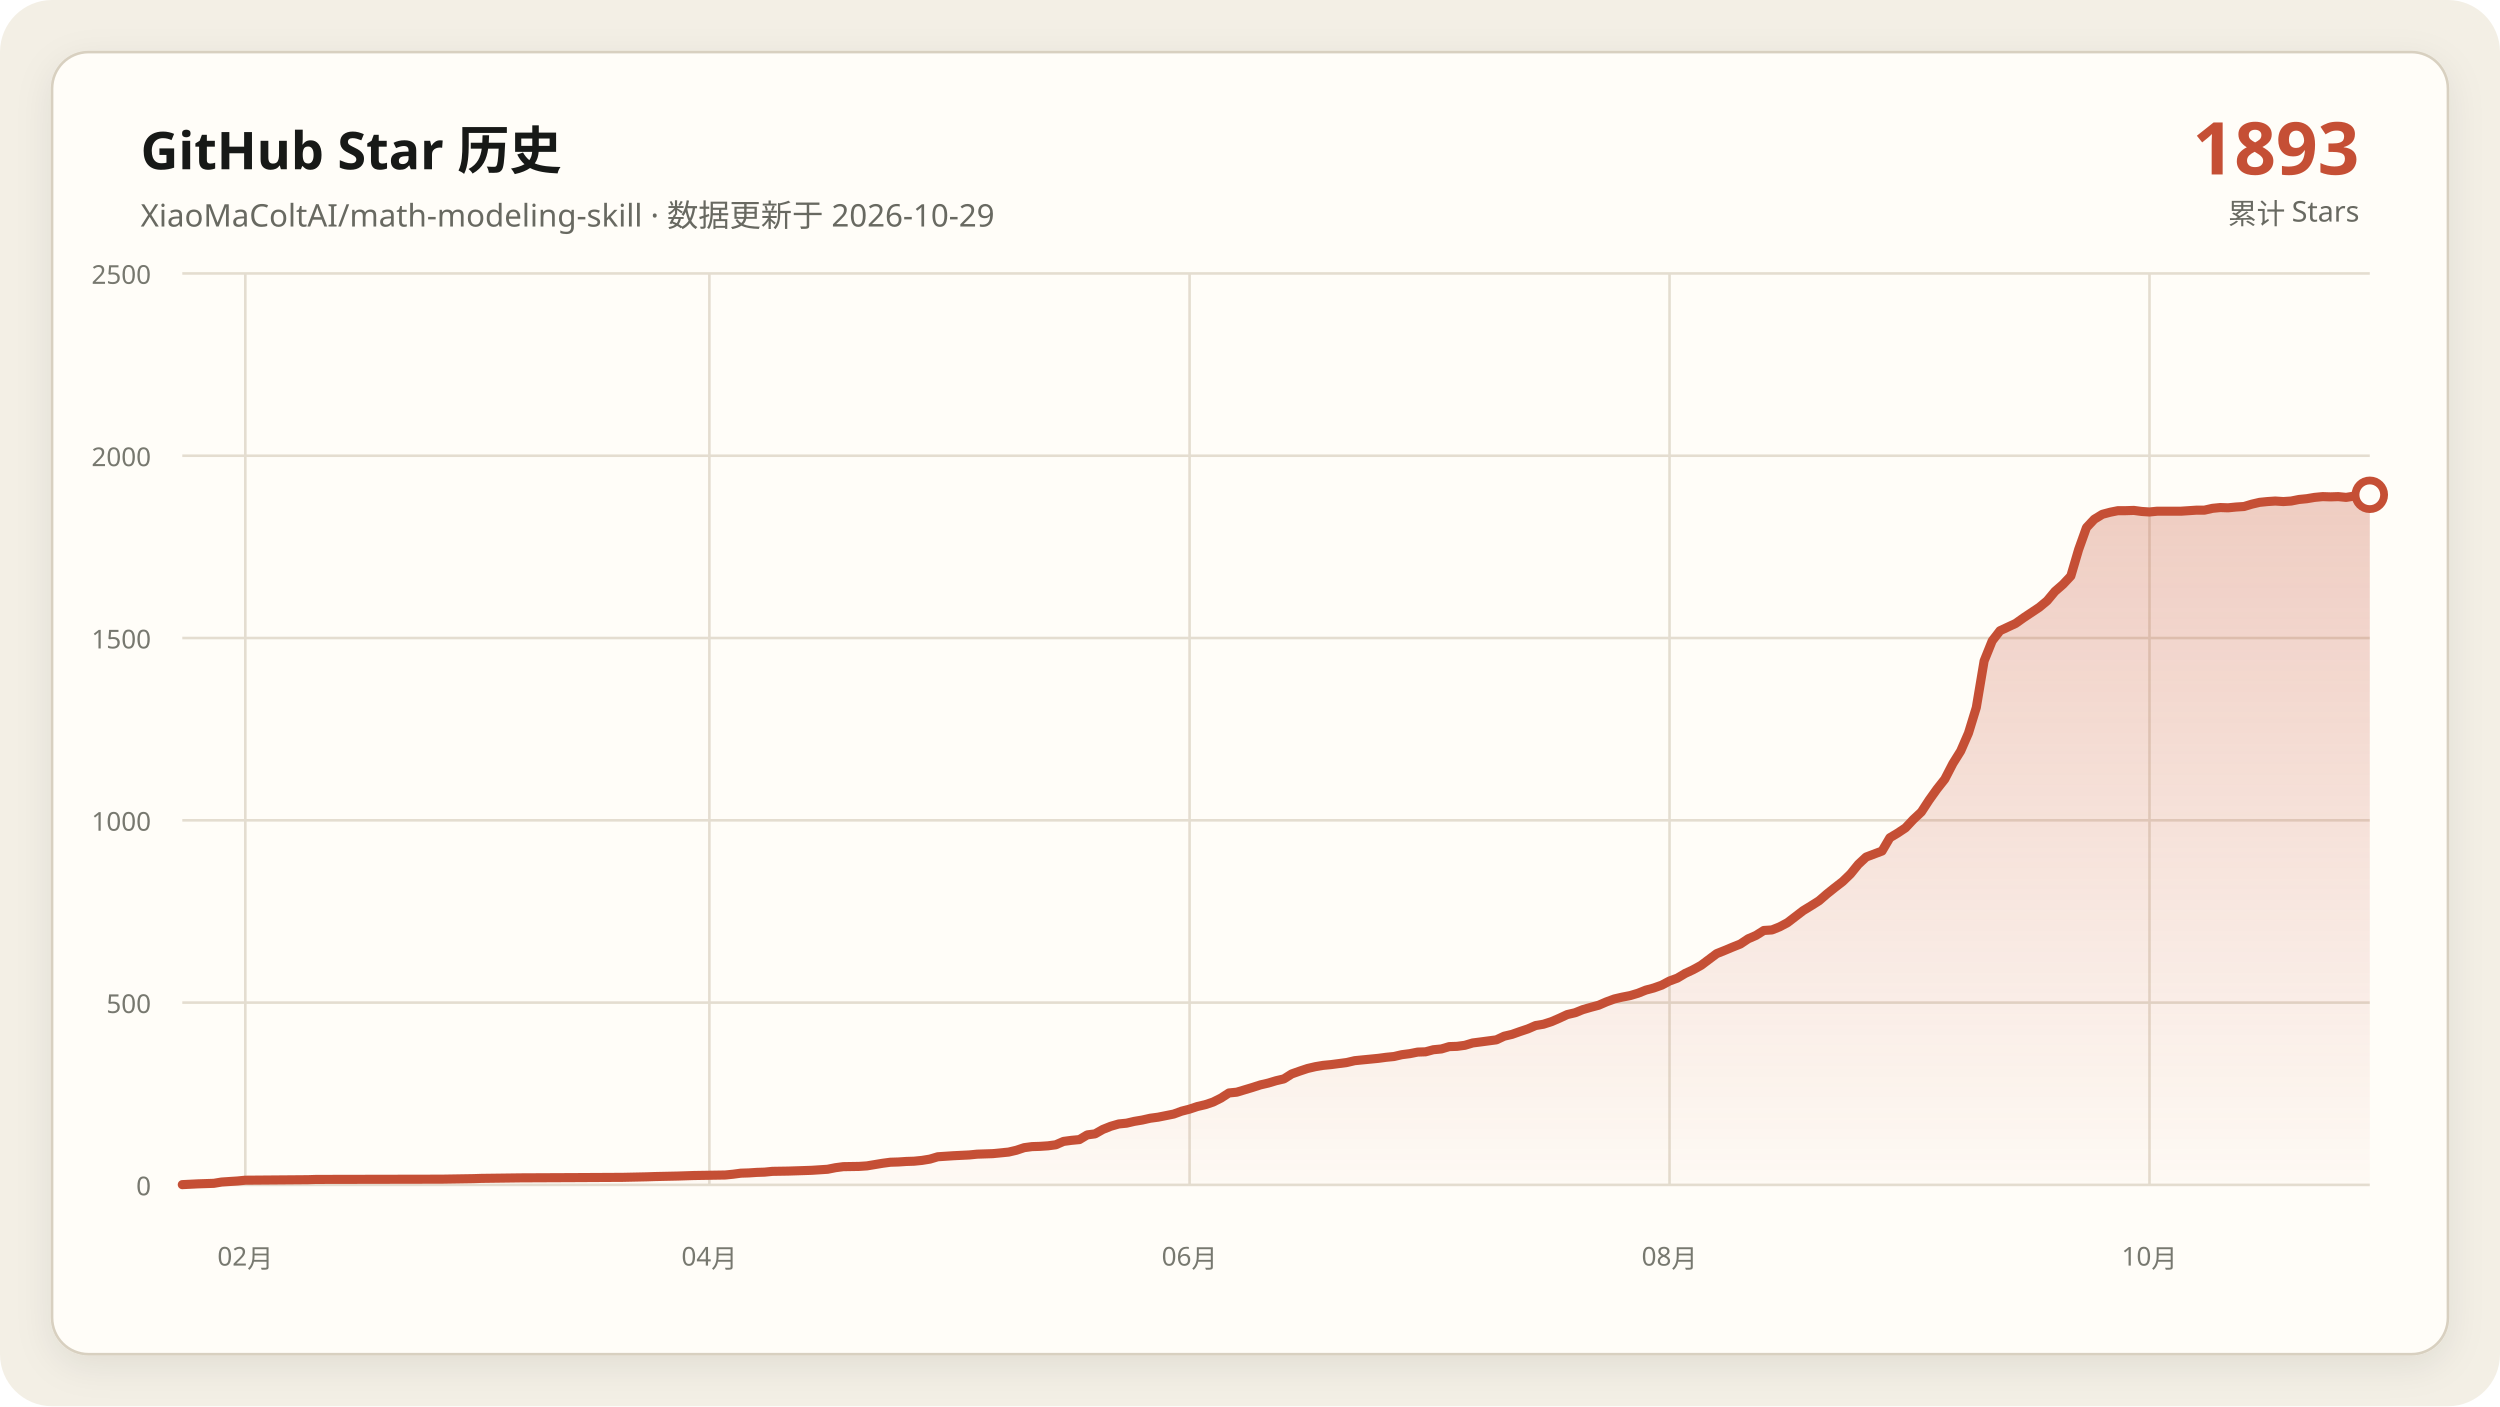
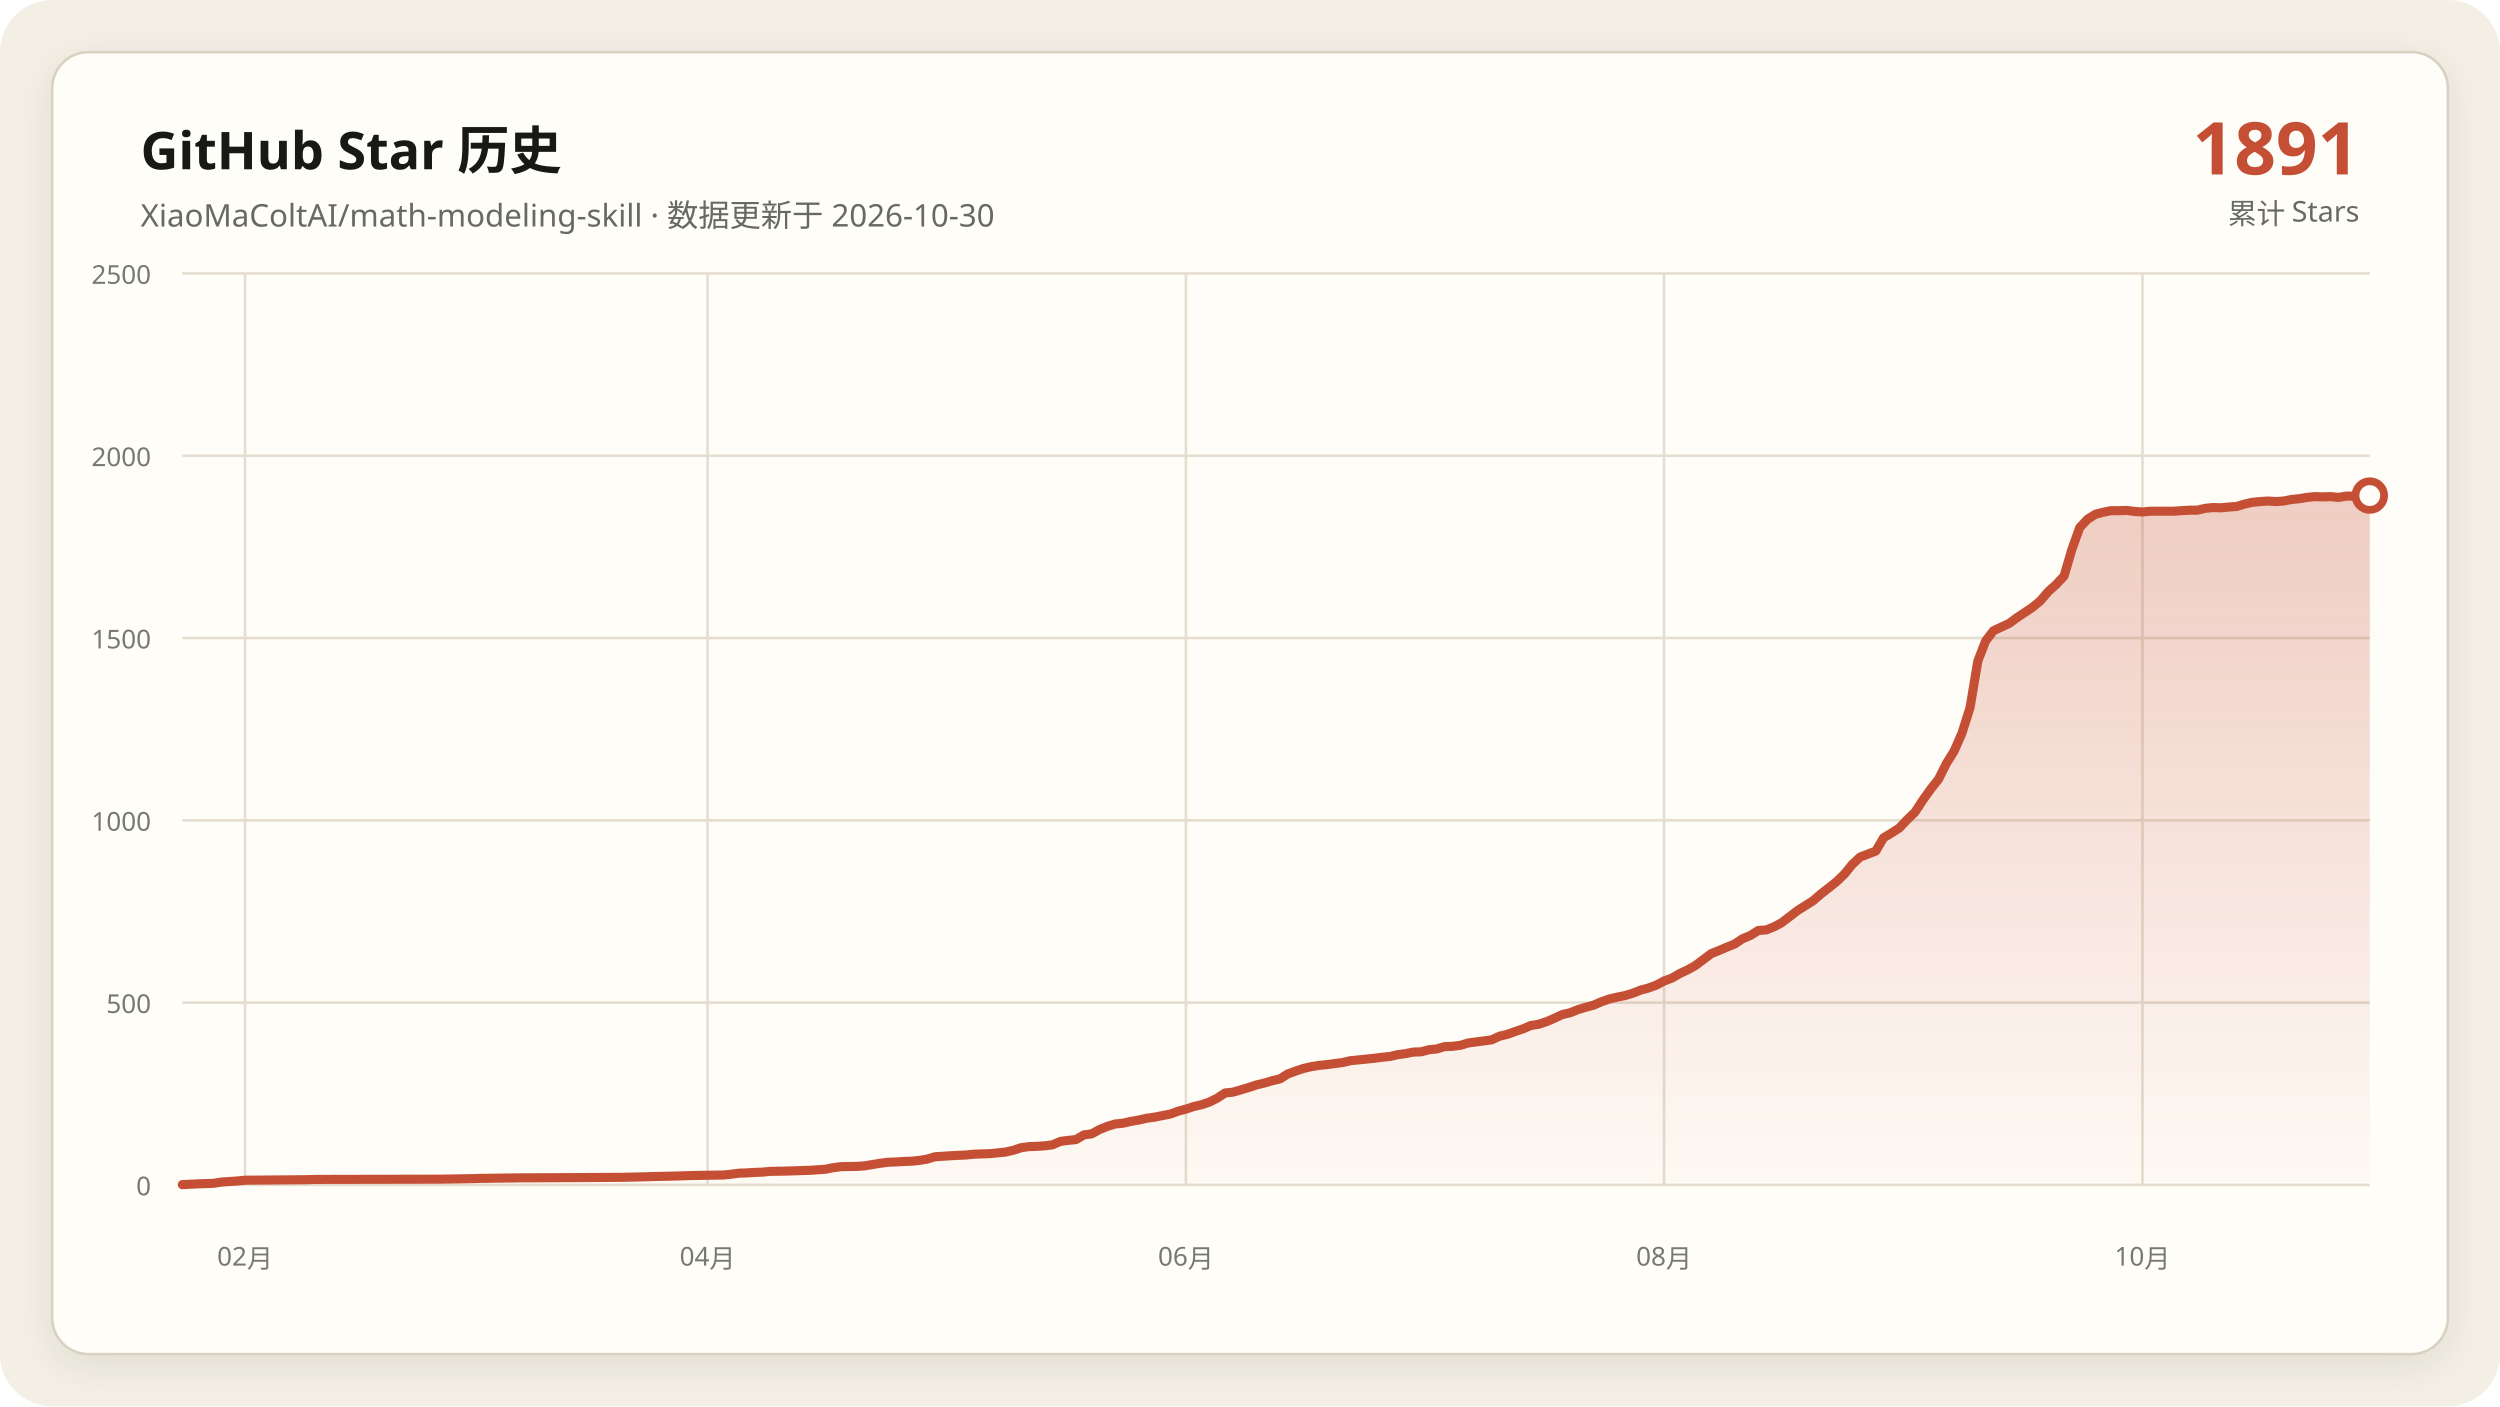
<svg xmlns="http://www.w3.org/2000/svg" data-y-max="2500" viewBox="0 0 960 540" role="img" aria-labelledby="title desc">
  <defs>
    <linearGradient id="area" x1="0" y1="0" x2="0" y2="1">
      <stop offset="0" stop-color="#c54f35" stop-opacity=".28" />
      <stop offset="1" stop-color="#c54f35" stop-opacity=".02" />
    </linearGradient>
    <filter id="shadow" x="-10%" y="-10%" width="120%" height="120%">
      <feDropShadow dx="0" dy="4" stdDeviation="7" flood-color="#171917" flood-opacity=".08" />
    </filter>
  </defs>
  <rect width="960" height="540" rx="20" fill="#f3efe5" />
  <rect x="20" y="20" width="920" height="500" rx="14" fill="#fffdf8" stroke="#d8d0c0" filter="url(#shadow)" />
  <g font-family="Segoe UI, Microsoft YaHei, sans-serif">
    <text x="54" y="65" fill="#171917" font-size="20" font-weight="700">GitHub Star 历史</text>
-     <text x="54" y="87" fill="#686961" font-size="12">XiaoMaColtAI/math-modeling-skill · 数据更新于 2026-10-29</text>
-     <text x="906" y="67" fill="#c54f35" font-size="28" font-weight="750" text-anchor="end">1893</text>
+     <text x="54" y="87" fill="#686961" font-size="12">XiaoMaColtAI/math-modeling-skill · 数据更新于 2026-10-30</text>
+     <text x="906" y="67" fill="#c54f35" font-size="28" font-weight="750" text-anchor="end">1891</text>
    <text x="906" y="86" fill="#686961" font-size="11" text-anchor="end">累计 Stars</text>
    <g fill="#77786f" font-size="10">
      <path d="M70 455.0H910" fill="none" stroke="#e4ddd0" stroke-width="1" />
      <text data-y-tick="true" x="58" y="459.0" text-anchor="end">0</text>
      <path d="M70 385.0H910" fill="none" stroke="#e4ddd0" stroke-width="1" />
      <text data-y-tick="true" x="58" y="389.0" text-anchor="end">500</text>
      <path d="M70 315.0H910" fill="none" stroke="#e4ddd0" stroke-width="1" />
      <text data-y-tick="true" x="58" y="319.0" text-anchor="end">1000</text>
      <path d="M70 245.0H910" fill="none" stroke="#e4ddd0" stroke-width="1" />
      <text data-y-tick="true" x="58" y="249.0" text-anchor="end">1500</text>
      <path d="M70 175.0H910" fill="none" stroke="#e4ddd0" stroke-width="1" />
      <text data-y-tick="true" x="58" y="179.0" text-anchor="end">2000</text>
      <path d="M70 105.0H910" fill="none" stroke="#e4ddd0" stroke-width="1" />
      <text data-y-tick="true" x="58" y="109.0" text-anchor="end">2500</text>
-       <path d="M94.2 105V455" fill="none" stroke="#e4ddd0" stroke-width="1" />
-       <text x="94.2" y="486" text-anchor="middle">02月</text>
-       <path d="M272.4 105V455" fill="none" stroke="#e4ddd0" stroke-width="1" />
-       <text x="272.4" y="486" text-anchor="middle">04月</text>
-       <path d="M456.8 105V455" fill="none" stroke="#e4ddd0" stroke-width="1" />
-       <text x="456.8" y="486" text-anchor="middle">06月</text>
-       <path d="M641.1 105V455" fill="none" stroke="#e4ddd0" stroke-width="1" />
-       <text x="641.1" y="486" text-anchor="middle">08月</text>
-       <path d="M825.4 105V455" fill="none" stroke="#e4ddd0" stroke-width="1" />
-       <text x="825.4" y="486" text-anchor="middle">10月</text>
+       <path d="M94.1 105V455" fill="none" stroke="#e4ddd0" stroke-width="1" />
+       <text x="94.1" y="486" text-anchor="middle">02月</text>
+       <path d="M271.7 105V455" fill="none" stroke="#e4ddd0" stroke-width="1" />
+       <text x="271.7" y="486" text-anchor="middle">04月</text>
+       <path d="M455.4 105V455" fill="none" stroke="#e4ddd0" stroke-width="1" />
+       <text x="455.4" y="486" text-anchor="middle">06月</text>
+       <path d="M639.0 105V455" fill="none" stroke="#e4ddd0" stroke-width="1" />
+       <text x="639.0" y="486" text-anchor="middle">08月</text>
+       <path d="M822.7 105V455" fill="none" stroke="#e4ddd0" stroke-width="1" />
+       <text x="822.7" y="486" text-anchor="middle">10月</text>
    </g>
-     <polygon fill="url(#area)" points="70.0,455 70.0,454.9 76.0,454.6 82.1,454.4 85.1,453.9 91.2,453.5 94.2,453.2 118.3,453.0 121.4,452.9 169.7,452.8 181.8,452.6 184.8,452.5 199.9,452.3 221.1,452.2 239.2,452.1 248.3,451.9 251.3,451.8 260.4,451.6 263.4,451.5 266.4,451.4 278.5,451.2 281.5,450.9 284.5,450.5 287.6,450.4 290.6,450.2 293.6,450.1 296.6,449.8 302.7,449.7 308.7,449.5 311.7,449.4 317.8,449.0 320.8,448.4 323.8,448.0 329.9,447.9 332.9,447.7 335.9,447.2 338.9,446.7 341.9,446.3 345.0,446.2 348.0,446.0 351.0,445.9 354.0,445.6 357.1,445.1 360.1,444.2 366.1,443.8 372.2,443.5 375.2,443.2 378.2,443.1 381.2,443.0 387.3,442.4 390.3,441.7 393.3,440.7 396.3,440.3 399.4,440.2 402.4,440.0 405.4,439.6 408.4,438.3 411.4,437.9 414.5,437.6 417.5,435.8 420.5,435.4 423.5,433.7 426.5,432.5 429.6,431.6 432.6,431.3 435.6,430.6 438.6,430.1 441.7,429.4 444.7,429.0 447.7,428.4 450.7,427.8 453.7,426.7 456.8,425.9 459.8,424.9 462.8,424.2 465.8,423.2 468.8,421.7 471.9,419.7 474.9,419.4 477.9,418.5 480.9,417.6 484.0,416.6 487.0,415.9 490.0,415.0 493.0,414.3 496.0,412.4 499.1,411.3 502.1,410.3 505.1,409.6 508.1,409.1 511.2,408.8 514.2,408.4 517.2,408.0 520.2,407.3 523.2,407.0 526.3,406.7 529.3,406.4 532.3,406.0 535.3,405.7 538.3,405.0 541.4,404.6 544.4,404.0 547.4,403.9 550.4,403.1 553.5,402.8 556.5,401.9 559.5,401.8 562.5,401.4 565.5,400.5 568.6,400.1 571.6,399.7 574.6,399.3 577.6,397.9 580.6,397.2 583.7,396.1 586.7,395.1 589.7,393.8 592.7,393.3 595.8,392.3 598.8,391.0 601.8,389.6 604.8,388.9 607.8,387.7 610.9,386.8 613.9,386.0 616.9,384.7 619.9,383.6 622.9,382.9 626.0,382.3 629.0,381.4 632.0,380.2 635.0,379.4 638.1,378.3 641.1,376.7 644.1,375.6 647.1,373.8 650.1,372.4 653.2,370.7 659.2,366.2 662.2,365.0 665.3,363.7 668.3,362.5 671.3,360.5 674.3,359.2 677.3,357.3 680.4,357.1 683.4,355.9 686.4,354.3 689.4,352.0 692.4,349.7 695.5,347.8 698.5,345.9 701.5,343.3 704.5,340.9 707.6,338.5 710.6,335.6 713.6,331.9 716.6,329.1 722.7,326.8 725.7,321.7 728.7,319.9 731.7,317.9 734.7,314.7 737.8,311.8 740.8,307.2 743.8,303.0 746.8,299.2 749.9,293.2 752.9,288.4 755.9,281.5 758.9,271.7 761.9,253.8 765.0,246.1 768.0,242.2 771.0,240.8 774.0,239.4 777.1,237.2 780.1,235.2 783.1,233.2 786.1,230.7 789.1,227.1 792.2,224.4 795.2,221.2 798.2,211.0 801.2,202.6 804.2,199.4 807.3,197.5 810.3,196.7 813.3,196.1 816.3,196.1 819.4,196.0 822.4,196.4 825.4,196.6 828.4,196.3 831.4,196.3 834.5,196.3 837.5,196.3 840.5,196.1 843.5,195.9 846.5,195.9 849.6,195.2 852.6,194.9 855.6,195.0 858.6,194.7 861.7,194.5 864.7,193.6 867.7,192.9 870.7,192.6 873.7,192.4 876.8,192.6 879.8,192.4 882.8,191.8 885.8,191.5 888.8,191.0 891.9,190.7 894.9,190.8 897.9,190.7 900.9,191.0 904.0,190.5 907.0,190.5 910.0,190.0 910.0,455" />
-     <polyline fill="none" stroke="#c54f35" stroke-width="3.5" stroke-linecap="round" stroke-linejoin="round" points="70.0,454.9 76.0,454.6 82.1,454.4 85.1,453.9 91.2,453.5 94.2,453.2 118.3,453.0 121.4,452.9 169.7,452.8 181.8,452.6 184.8,452.5 199.9,452.3 221.1,452.2 239.2,452.1 248.3,451.9 251.3,451.8 260.4,451.6 263.4,451.5 266.4,451.4 278.5,451.2 281.5,450.9 284.5,450.5 287.6,450.4 290.6,450.2 293.6,450.1 296.6,449.8 302.7,449.7 308.7,449.5 311.7,449.4 317.8,449.0 320.8,448.4 323.8,448.0 329.9,447.9 332.9,447.7 335.9,447.2 338.9,446.7 341.9,446.3 345.0,446.2 348.0,446.0 351.0,445.9 354.0,445.6 357.1,445.1 360.1,444.2 366.1,443.8 372.2,443.5 375.2,443.2 378.2,443.1 381.2,443.0 387.3,442.4 390.3,441.7 393.3,440.7 396.3,440.3 399.4,440.2 402.4,440.0 405.4,439.6 408.4,438.3 411.4,437.9 414.5,437.6 417.5,435.8 420.5,435.4 423.5,433.7 426.5,432.5 429.6,431.6 432.6,431.3 435.6,430.6 438.6,430.1 441.7,429.4 444.7,429.0 447.7,428.4 450.7,427.8 453.7,426.7 456.8,425.9 459.8,424.9 462.8,424.2 465.8,423.2 468.8,421.7 471.9,419.7 474.9,419.4 477.9,418.5 480.9,417.6 484.0,416.6 487.0,415.9 490.0,415.0 493.0,414.3 496.0,412.4 499.1,411.3 502.1,410.3 505.1,409.6 508.1,409.1 511.2,408.8 514.2,408.4 517.2,408.0 520.2,407.3 523.2,407.0 526.3,406.7 529.3,406.4 532.3,406.0 535.3,405.7 538.3,405.0 541.4,404.6 544.4,404.0 547.4,403.9 550.4,403.1 553.5,402.8 556.5,401.9 559.5,401.8 562.5,401.4 565.5,400.5 568.6,400.1 571.6,399.7 574.6,399.3 577.6,397.9 580.6,397.2 583.7,396.1 586.7,395.1 589.7,393.8 592.7,393.3 595.8,392.3 598.8,391.0 601.8,389.6 604.8,388.9 607.8,387.7 610.9,386.8 613.9,386.0 616.9,384.7 619.9,383.6 622.9,382.9 626.0,382.3 629.0,381.4 632.0,380.2 635.0,379.4 638.1,378.3 641.1,376.7 644.1,375.6 647.1,373.8 650.1,372.4 653.2,370.7 659.2,366.2 662.2,365.0 665.3,363.7 668.3,362.5 671.3,360.5 674.3,359.2 677.3,357.3 680.4,357.1 683.4,355.9 686.4,354.3 689.4,352.0 692.4,349.7 695.5,347.8 698.5,345.9 701.5,343.3 704.5,340.9 707.6,338.5 710.6,335.6 713.6,331.9 716.6,329.1 722.7,326.8 725.7,321.7 728.7,319.9 731.7,317.9 734.7,314.7 737.8,311.8 740.8,307.2 743.8,303.0 746.8,299.2 749.9,293.2 752.9,288.4 755.9,281.5 758.9,271.7 761.9,253.8 765.0,246.1 768.0,242.2 771.0,240.8 774.0,239.4 777.1,237.2 780.1,235.2 783.1,233.2 786.1,230.7 789.1,227.1 792.2,224.4 795.2,221.2 798.2,211.0 801.2,202.6 804.2,199.4 807.3,197.5 810.3,196.7 813.3,196.1 816.3,196.1 819.4,196.0 822.4,196.4 825.4,196.6 828.4,196.3 831.4,196.3 834.5,196.3 837.5,196.3 840.5,196.1 843.5,195.9 846.5,195.9 849.6,195.2 852.6,194.9 855.6,195.0 858.6,194.7 861.7,194.5 864.7,193.6 867.7,192.9 870.7,192.6 873.7,192.4 876.8,192.6 879.8,192.4 882.8,191.8 885.8,191.5 888.8,191.0 891.9,190.7 894.9,190.8 897.9,190.7 900.9,191.0 904.0,190.5 907.0,190.5 910.0,190.0" />
-     <circle cx="910.0" cy="190.0" r="5.5" fill="#fffdf8" stroke="#c54f35" stroke-width="3" />
+     <polygon fill="url(#area)" points="70.0,455 70.0,454.9 76.0,454.6 82.0,454.4 85.1,453.9 91.1,453.5 94.1,453.2 118.2,453.0 121.2,452.9 169.4,452.8 181.4,452.6 184.4,452.5 199.5,452.3 220.5,452.2 238.6,452.1 247.6,451.9 250.6,451.8 259.7,451.6 262.7,451.5 265.7,451.4 277.7,451.2 280.8,450.9 283.8,450.5 286.8,450.4 289.8,450.2 292.8,450.1 295.8,449.8 301.8,449.7 307.8,449.5 310.9,449.4 316.9,449.0 319.9,448.4 322.9,448.0 328.9,447.9 331.9,447.7 334.9,447.2 338.0,446.7 341.0,446.3 344.0,446.2 347.0,446.0 350.0,445.9 353.0,445.6 356.0,445.1 359.0,444.2 365.1,443.8 371.1,443.5 374.1,443.2 377.1,443.1 380.1,443.0 386.1,442.4 389.1,441.7 392.2,440.7 395.2,440.3 398.2,440.2 401.2,440.0 404.2,439.6 407.2,438.3 410.2,437.9 413.2,437.6 416.2,435.8 419.2,435.4 422.3,433.7 425.3,432.5 428.3,431.6 431.3,431.3 434.3,430.6 437.3,430.1 440.3,429.4 443.3,429.0 446.3,428.4 449.4,427.8 452.4,426.7 455.4,425.9 458.4,424.9 461.4,424.2 464.4,423.2 467.4,421.7 470.4,419.7 473.4,419.4 476.5,418.5 479.5,417.6 482.5,416.6 485.5,415.9 488.5,415.0 491.5,414.3 494.5,412.4 497.5,411.3 500.5,410.3 503.5,409.6 506.6,409.1 509.6,408.8 512.6,408.4 515.6,408.0 518.6,407.3 521.6,407.0 524.6,406.7 527.6,406.4 530.6,406.0 533.7,405.7 536.7,405.0 539.7,404.6 542.7,404.0 545.7,403.9 548.7,403.1 551.7,402.8 554.7,401.9 557.7,401.8 560.8,401.4 563.8,400.5 566.8,400.1 569.8,399.7 572.8,399.3 575.8,397.9 578.8,397.2 581.8,396.1 584.8,395.1 587.8,393.8 590.9,393.3 593.9,392.3 596.9,391.0 599.9,389.6 602.9,388.9 605.9,387.7 608.9,386.8 611.9,386.0 614.9,384.7 618.0,383.6 621.0,382.9 624.0,382.3 627.0,381.4 630.0,380.2 633.0,379.4 636.0,378.3 639.0,376.7 642.0,375.6 645.1,373.8 648.1,372.4 651.1,370.7 657.1,366.2 660.1,365.0 663.1,363.7 666.1,362.5 669.1,360.5 672.2,359.2 675.2,357.3 678.2,357.1 681.2,355.9 684.2,354.3 687.2,352.0 690.2,349.7 693.2,347.8 696.2,345.9 699.2,343.3 702.3,340.9 705.3,338.5 708.3,335.6 711.3,331.9 714.3,329.1 720.3,326.8 723.3,321.7 726.3,319.9 729.4,317.9 732.4,314.7 735.4,311.8 738.4,307.2 741.4,303.0 744.4,299.2 747.4,293.2 750.4,288.4 753.4,281.5 756.5,271.7 759.5,253.8 762.5,246.1 765.5,242.2 768.5,240.8 771.5,239.4 774.5,237.2 777.5,235.2 780.5,233.2 783.5,230.7 786.6,227.1 789.6,224.4 792.6,221.2 795.6,211.0 798.6,202.6 801.6,199.4 804.6,197.5 807.6,196.7 810.6,196.1 813.7,196.1 816.7,196.0 819.7,196.4 822.7,196.6 825.7,196.3 828.7,196.3 831.7,196.3 834.7,196.3 837.7,196.1 840.8,195.9 843.8,195.9 846.8,195.2 849.8,194.9 852.8,195.0 855.8,194.7 858.8,194.5 861.8,193.6 864.8,192.9 867.8,192.6 870.9,192.4 873.9,192.6 876.9,192.4 879.9,191.8 882.9,191.5 885.9,191.0 888.9,190.7 891.9,190.8 894.9,190.7 898.0,191.0 901.0,190.5 904.0,190.5 907.0,190.0 910.0,190.3 910.0,455" />
+     <polyline fill="none" stroke="#c54f35" stroke-width="3.5" stroke-linecap="round" stroke-linejoin="round" points="70.0,454.9 76.0,454.6 82.0,454.4 85.1,453.9 91.1,453.5 94.1,453.2 118.2,453.0 121.2,452.9 169.4,452.8 181.4,452.6 184.4,452.5 199.5,452.3 220.5,452.2 238.6,452.1 247.6,451.9 250.6,451.8 259.7,451.6 262.7,451.5 265.7,451.4 277.7,451.2 280.8,450.9 283.8,450.5 286.8,450.4 289.8,450.2 292.8,450.1 295.8,449.8 301.8,449.7 307.8,449.5 310.9,449.4 316.9,449.0 319.9,448.4 322.9,448.0 328.9,447.9 331.9,447.7 334.9,447.2 338.0,446.7 341.0,446.3 344.0,446.2 347.0,446.0 350.0,445.9 353.0,445.6 356.0,445.1 359.0,444.2 365.1,443.8 371.1,443.5 374.1,443.2 377.1,443.1 380.1,443.0 386.1,442.4 389.1,441.7 392.2,440.7 395.2,440.3 398.2,440.2 401.2,440.0 404.2,439.6 407.2,438.3 410.2,437.9 413.2,437.6 416.2,435.8 419.2,435.4 422.3,433.7 425.3,432.5 428.3,431.6 431.3,431.3 434.3,430.6 437.3,430.1 440.3,429.4 443.3,429.0 446.3,428.4 449.4,427.8 452.4,426.7 455.4,425.9 458.4,424.9 461.4,424.2 464.4,423.2 467.4,421.7 470.4,419.7 473.4,419.4 476.5,418.5 479.5,417.6 482.5,416.6 485.5,415.9 488.5,415.0 491.5,414.3 494.5,412.4 497.5,411.3 500.5,410.3 503.5,409.6 506.6,409.1 509.6,408.8 512.6,408.4 515.6,408.0 518.6,407.3 521.6,407.0 524.6,406.7 527.6,406.4 530.6,406.0 533.7,405.7 536.7,405.0 539.7,404.6 542.7,404.0 545.7,403.9 548.7,403.1 551.7,402.8 554.7,401.9 557.7,401.8 560.8,401.4 563.8,400.5 566.8,400.1 569.8,399.7 572.8,399.3 575.8,397.9 578.8,397.2 581.8,396.1 584.8,395.1 587.8,393.8 590.9,393.3 593.9,392.3 596.9,391.0 599.9,389.6 602.9,388.9 605.9,387.7 608.9,386.8 611.9,386.0 614.9,384.7 618.0,383.6 621.0,382.9 624.0,382.3 627.0,381.4 630.0,380.2 633.0,379.4 636.0,378.3 639.0,376.7 642.0,375.6 645.1,373.8 648.1,372.4 651.1,370.7 657.1,366.2 660.1,365.0 663.1,363.7 666.1,362.5 669.1,360.5 672.2,359.2 675.2,357.3 678.2,357.1 681.2,355.9 684.2,354.3 687.2,352.0 690.2,349.7 693.2,347.8 696.2,345.9 699.2,343.3 702.3,340.9 705.3,338.5 708.3,335.6 711.3,331.9 714.3,329.1 720.3,326.8 723.3,321.7 726.3,319.9 729.4,317.9 732.4,314.7 735.4,311.8 738.4,307.2 741.4,303.0 744.4,299.2 747.4,293.2 750.4,288.4 753.4,281.5 756.5,271.7 759.5,253.8 762.5,246.1 765.5,242.2 768.5,240.8 771.5,239.4 774.5,237.2 777.5,235.2 780.5,233.2 783.5,230.7 786.6,227.1 789.6,224.4 792.6,221.2 795.6,211.0 798.6,202.6 801.6,199.4 804.6,197.5 807.6,196.7 810.6,196.1 813.7,196.1 816.7,196.0 819.7,196.4 822.7,196.6 825.7,196.3 828.7,196.3 831.7,196.3 834.7,196.3 837.7,196.1 840.8,195.9 843.8,195.9 846.8,195.2 849.8,194.9 852.8,195.0 855.8,194.7 858.8,194.5 861.8,193.6 864.8,192.9 867.8,192.6 870.9,192.4 873.9,192.6 876.9,192.4 879.9,191.8 882.9,191.5 885.9,191.0 888.9,190.7 891.9,190.8 894.9,190.7 898.0,191.0 901.0,190.5 904.0,190.5 907.0,190.0 910.0,190.3" />
+     <circle cx="910.0" cy="190.3" r="5.5" fill="#fffdf8" stroke="#c54f35" stroke-width="3" />
  </g>
</svg>
